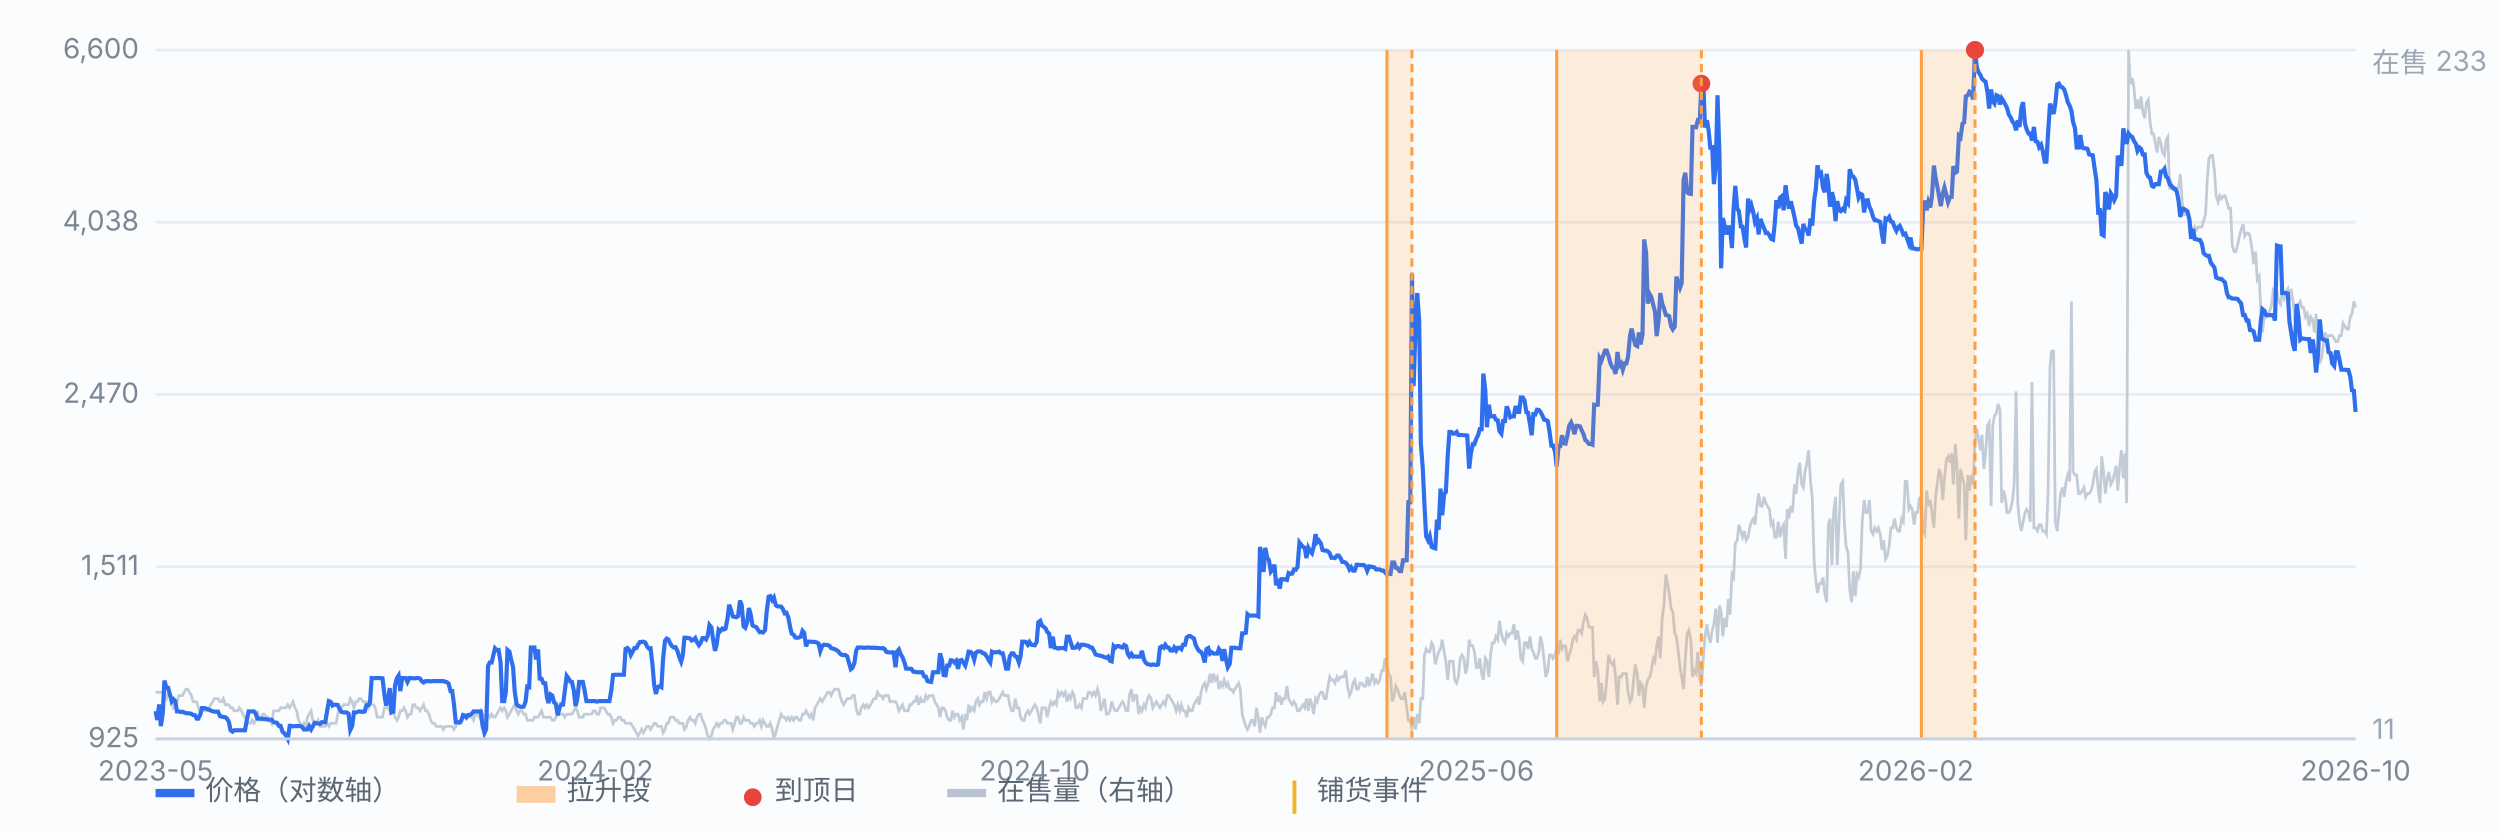
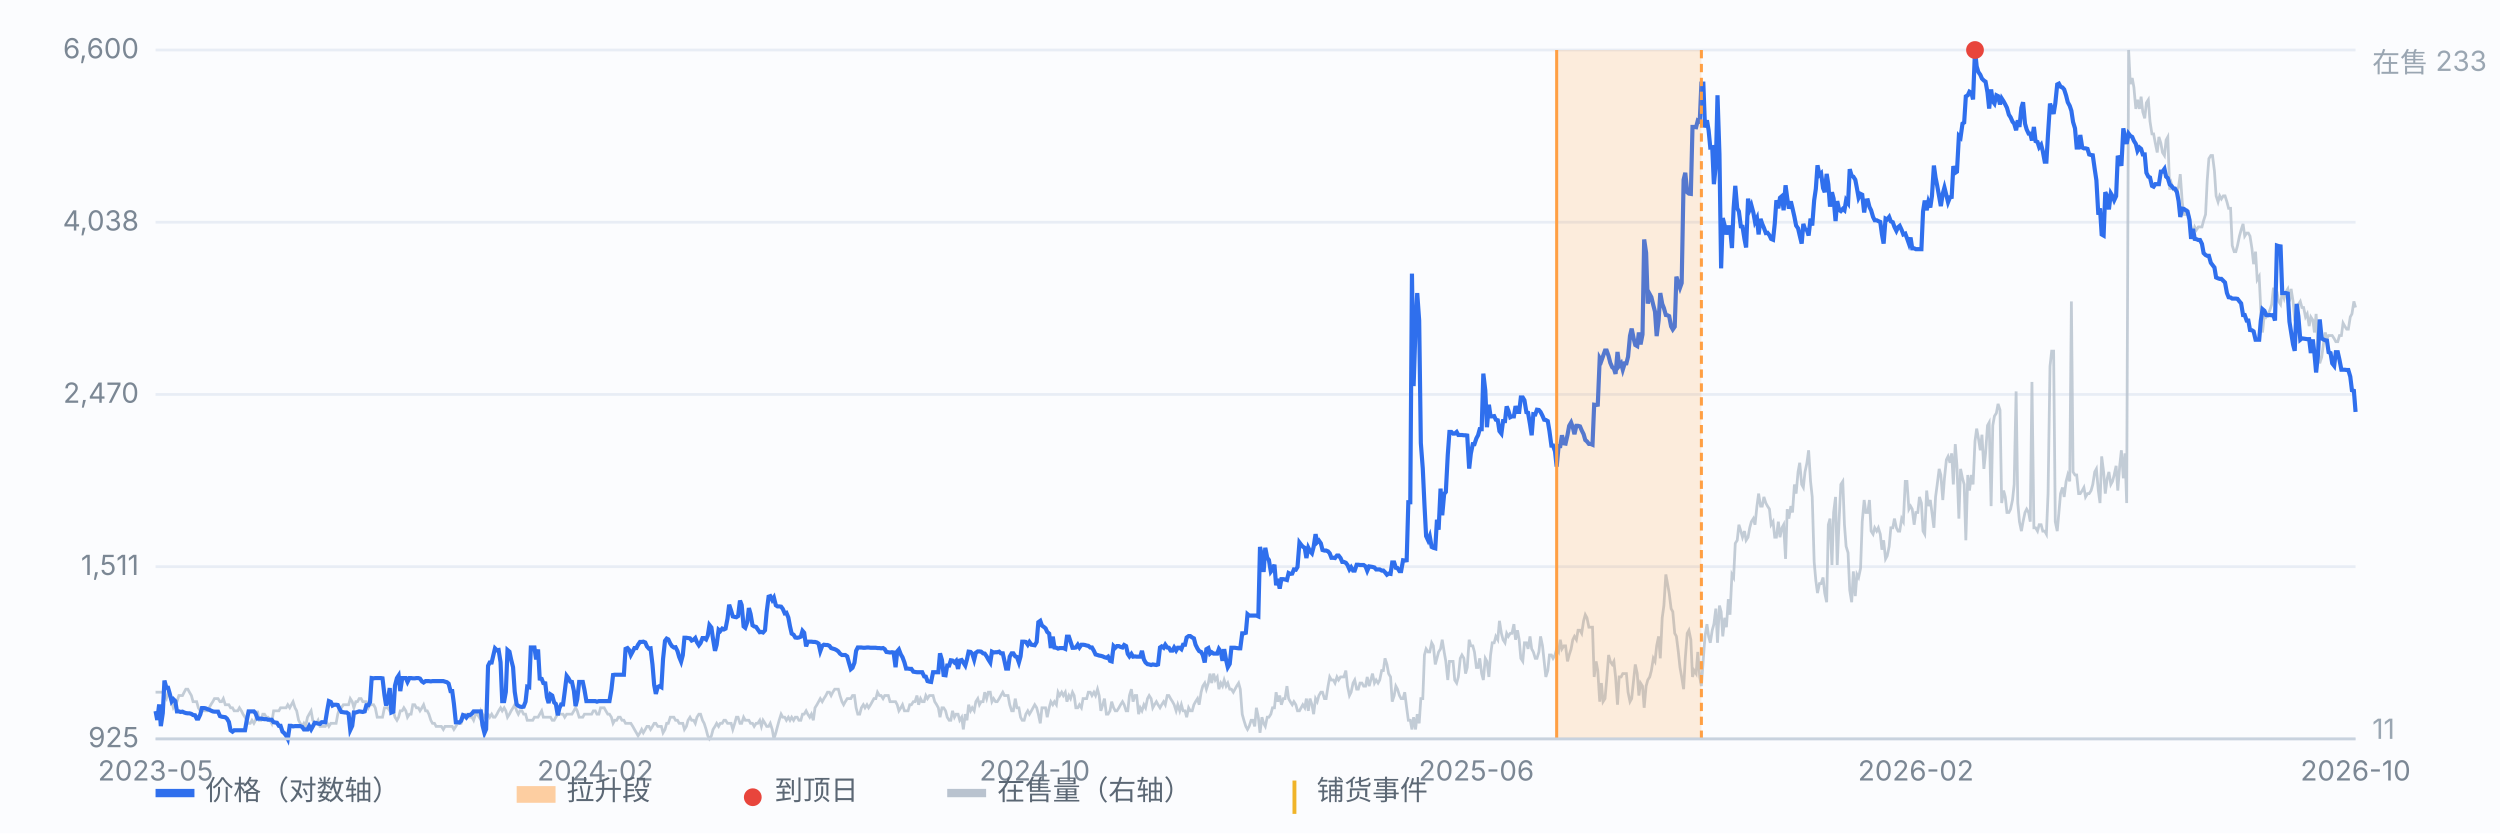
<svg xmlns="http://www.w3.org/2000/svg" viewBox="0 0 900 300" preserveAspectRatio="xMidYMid meet" style="width:100%;max-width:900px;height:auto;display:block" font-family="-apple-system,Segoe UI,Microsoft YaHei,sans-serif" font-size="10">
  <rect x="0" y="0" width="900" height="300" fill="#fbfcfe" />
  <line x1="56" y1="266.0" x2="848" y2="266.0" stroke="#e8edf5" stroke-width="1" />
  <text x="50" y="269.0" text-anchor="end" fill="#7b8794">925</text>
  <line x1="56" y1="204.0" x2="848" y2="204.0" stroke="#e8edf5" stroke-width="1" />
  <text x="50" y="207.0" text-anchor="end" fill="#7b8794">1,511</text>
  <line x1="56" y1="142.0" x2="848" y2="142.0" stroke="#e8edf5" stroke-width="1" />
  <text x="50" y="145.0" text-anchor="end" fill="#7b8794">2,470</text>
  <line x1="56" y1="80.0" x2="848" y2="80.0" stroke="#e8edf5" stroke-width="1" />
  <text x="50" y="83.0" text-anchor="end" fill="#7b8794">4,038</text>
  <line x1="56" y1="18.0" x2="848" y2="18.0" stroke="#e8edf5" stroke-width="1" />
  <text x="50" y="21.0" text-anchor="end" fill="#7b8794">6,600</text>
  <path d="M56.0 249.2 L56.6 249.2 L57.3 249.2 L57.9 249.2 L58.6 249.2 L59.2 250.4 L59.9 251.5 L60.5 249.2 L61.1 250.4 L61.8 252.6 L62.4 254.8 L63.1 253.7 L63.7 252.6 L64.4 250.4 L65.0 250.4 L65.7 250.4 L66.3 249.2 L66.9 248.1 L67.6 248.1 L68.2 249.2 L68.9 250.4 L69.5 252.6 L70.2 252.6 L70.8 252.6 L71.4 254.8 L72.1 255.9 L72.7 255.9 L73.4 255.9 L74.0 255.9 L74.7 255.9 L75.3 254.8 L75.9 253.7 L76.6 252.6 L77.2 251.5 L77.9 251.5 L78.5 251.5 L79.2 252.6 L79.8 252.6 L80.4 251.5 L81.1 253.7 L81.7 253.7 L82.4 253.7 L83.0 254.8 L83.7 254.8 L84.3 255.9 L85.0 255.9 L85.6 255.9 L86.2 254.8 L86.9 255.9 L87.5 257.1 L88.2 258.2 L88.8 259.3 L89.5 260.4 L90.1 260.4 L90.7 259.3 L91.4 260.4 L92.0 259.3 L92.7 255.9 L93.3 259.3 L94.0 259.3 L94.6 257.1 L95.2 257.1 L95.9 258.2 L96.5 258.2 L97.2 259.3 L97.8 260.4 L98.5 255.9 L99.1 255.9 L99.7 255.9 L100.4 255.9 L101.0 254.8 L101.7 254.8 L102.3 254.8 L103.0 254.8 L103.6 253.7 L104.3 254.8 L104.9 253.7 L105.5 252.6 L106.2 254.8 L106.8 255.9 L107.5 259.3 L108.1 260.4 L108.8 261.5 L109.4 260.4 L110.0 261.5 L110.7 258.2 L111.3 257.1 L112.0 255.9 L112.6 259.3 L113.3 260.4 L113.9 260.4 L114.5 259.3 L115.2 261.5 L115.8 261.5 L116.5 261.5 L117.1 261.5 L117.8 260.4 L118.4 261.5 L119.1 260.4 L119.7 260.4 L120.3 260.4 L121.0 260.4 L121.6 257.1 L122.3 254.8 L122.9 254.8 L123.6 253.7 L124.2 253.7 L124.8 253.7 L125.5 253.7 L126.1 251.5 L126.8 252.6 L127.4 254.8 L128.1 252.6 L128.7 252.6 L129.3 251.5 L130.0 251.5 L130.6 252.6 L131.3 252.6 L131.9 252.6 L132.6 254.8 L133.2 253.7 L133.8 253.7 L134.5 253.7 L135.1 254.8 L135.8 258.2 L136.4 258.2 L137.1 258.2 L137.7 258.2 L138.4 254.8 L139.0 254.8 L139.6 254.8 L140.3 255.9 L140.9 254.8 L141.6 255.9 L142.2 258.2 L142.9 259.3 L143.5 258.2 L144.1 255.9 L144.8 255.9 L145.4 254.8 L146.1 255.9 L146.7 258.2 L147.4 257.1 L148.0 257.1 L148.6 253.7 L149.3 253.7 L149.9 254.8 L150.6 254.8 L151.2 255.9 L151.9 254.8 L152.5 253.7 L153.2 255.9 L153.8 255.9 L154.4 257.1 L155.1 259.3 L155.7 260.4 L156.4 260.4 L157.0 261.5 L157.7 261.5 L158.3 261.5 L158.9 261.5 L159.6 262.6 L160.2 261.5 L160.9 261.5 L161.5 261.5 L162.2 261.5 L162.8 261.5 L163.4 262.6 L164.1 261.5 L164.7 260.4 L165.4 260.4 L166.0 260.4 L166.7 258.2 L167.3 258.2 L167.9 257.1 L168.6 257.1 L169.2 258.2 L169.9 258.2 L170.5 259.3 L171.2 257.1 L171.8 257.1 L172.5 258.2 L173.1 255.9 L173.7 257.1 L174.4 258.2 L175.0 257.1 L175.7 257.1 L176.3 258.2 L177.0 257.1 L177.6 258.2 L178.2 258.2 L178.9 257.1 L179.5 255.9 L180.2 254.8 L180.8 255.9 L181.5 254.8 L182.1 255.9 L182.7 258.2 L183.4 257.1 L184.0 255.9 L184.7 254.8 L185.3 253.7 L186.0 255.9 L186.6 257.1 L187.2 255.9 L187.9 255.9 L188.5 257.1 L189.2 257.1 L189.8 259.3 L190.5 259.3 L191.1 259.3 L191.8 259.3 L192.4 258.2 L193.0 258.2 L193.7 258.2 L194.3 257.1 L195.0 255.9 L195.6 258.2 L196.3 258.2 L196.9 258.2 L197.5 258.2 L198.2 258.2 L198.8 259.3 L199.5 259.3 L200.1 258.2 L200.8 257.1 L201.4 257.1 L202.0 257.1 L202.7 257.1 L203.3 258.2 L204.0 257.1 L204.6 257.1 L205.3 257.1 L205.9 257.1 L206.6 255.9 L207.2 254.8 L207.8 255.9 L208.5 258.2 L209.1 258.2 L209.8 258.2 L210.4 257.1 L211.1 257.1 L211.7 257.1 L212.3 257.1 L213.0 257.1 L213.6 255.9 L214.3 255.9 L214.9 257.1 L215.6 257.1 L216.2 254.8 L216.8 254.8 L217.5 254.8 L218.1 255.9 L218.8 257.1 L219.4 257.1 L220.1 258.2 L220.7 260.4 L221.3 259.3 L222.0 259.3 L222.6 258.2 L223.3 258.2 L223.9 259.3 L224.6 259.3 L225.2 260.4 L225.9 260.4 L226.5 260.4 L227.1 260.4 L227.8 261.5 L228.4 262.6 L229.1 263.8 L229.7 264.9 L230.4 263.8 L231.0 262.6 L231.6 263.8 L232.3 262.6 L232.9 261.5 L233.6 261.5 L234.2 262.6 L234.9 261.5 L235.5 260.4 L236.1 260.4 L236.8 261.5 L237.4 261.5 L238.1 261.5 L238.7 263.8 L239.4 262.6 L240.0 260.4 L240.6 260.4 L241.3 258.2 L241.9 258.2 L242.6 258.2 L243.2 259.3 L243.9 259.3 L244.5 260.4 L245.2 260.4 L245.8 260.4 L246.4 262.6 L247.1 261.5 L247.7 259.3 L248.4 258.2 L249.0 259.3 L249.7 259.3 L250.3 260.4 L250.9 258.2 L251.6 257.1 L252.2 257.1 L252.9 259.3 L253.5 260.4 L254.2 262.6 L254.8 264.9 L255.4 266.0 L256.1 264.9 L256.7 262.6 L257.4 261.5 L258.0 260.4 L258.7 261.5 L259.3 260.4 L260.0 260.4 L260.6 259.3 L261.2 259.3 L261.9 260.4 L262.5 260.4 L263.2 260.4 L263.8 262.6 L264.5 260.4 L265.1 258.2 L265.7 258.2 L266.4 260.4 L267.0 260.4 L267.7 258.2 L268.3 259.3 L269.0 259.3 L269.6 259.3 L270.2 260.4 L270.9 260.4 L271.5 261.5 L272.2 260.4 L272.8 260.4 L273.5 259.3 L274.1 261.5 L274.7 259.3 L275.4 260.4 L276.0 261.5 L276.7 261.5 L277.3 260.4 L278.0 262.6 L278.6 266.0 L279.3 263.8 L279.9 261.5 L280.5 259.3 L281.2 257.1 L281.8 258.2 L282.5 258.2 L283.1 259.3 L283.8 258.2 L284.4 259.3 L285.0 258.2 L285.7 259.3 L286.3 258.2 L287.0 258.2 L287.6 259.3 L288.3 259.3 L288.9 257.1 L289.5 257.1 L290.2 255.9 L290.8 257.1 L291.5 258.2 L292.1 257.1 L292.8 259.3 L293.4 254.8 L294.1 253.7 L294.7 252.6 L295.3 251.5 L296.0 252.6 L296.6 251.5 L297.3 250.4 L297.9 249.2 L298.6 249.2 L299.2 250.4 L299.8 249.2 L300.5 248.1 L301.1 248.1 L301.8 248.1 L302.4 250.4 L303.1 252.6 L303.7 253.7 L304.3 252.6 L305.0 251.5 L305.6 251.5 L306.3 251.5 L306.9 250.4 L307.6 250.4 L308.2 254.8 L308.8 257.1 L309.5 257.1 L310.1 254.8 L310.8 253.7 L311.4 254.8 L312.1 253.7 L312.7 254.8 L313.4 253.7 L314.0 252.6 L314.6 251.5 L315.3 251.5 L315.9 249.2 L316.6 250.4 L317.2 250.4 L317.9 251.5 L318.5 250.4 L319.1 250.4 L319.8 250.4 L320.4 252.6 L321.1 252.6 L321.7 252.6 L322.4 252.6 L323.0 253.7 L323.6 255.9 L324.3 254.8 L324.9 253.7 L325.6 255.9 L326.2 255.9 L326.9 255.9 L327.5 253.7 L328.1 253.7 L328.8 252.6 L329.4 252.6 L330.1 250.4 L330.7 253.7 L331.4 251.5 L332.0 252.6 L332.7 252.6 L333.3 250.4 L333.9 251.5 L334.6 250.4 L335.2 250.4 L335.9 250.4 L336.5 252.6 L337.2 253.7 L337.8 254.8 L338.4 258.2 L339.1 254.8 L339.7 254.8 L340.4 255.9 L341.0 258.2 L341.7 259.3 L342.3 259.3 L342.9 255.9 L343.6 258.2 L344.2 257.1 L344.9 257.1 L345.5 259.3 L346.2 258.2 L346.8 262.6 L347.5 257.1 L348.1 259.3 L348.7 253.7 L349.4 255.9 L350.0 254.8 L350.7 255.9 L351.3 252.6 L352.0 251.5 L352.6 253.7 L353.2 252.6 L353.9 252.6 L354.5 249.2 L355.2 251.5 L355.8 249.2 L356.5 249.2 L357.1 252.6 L357.7 251.5 L358.4 252.6 L359.0 252.6 L359.7 251.5 L360.3 250.4 L361.0 249.2 L361.6 250.4 L362.2 250.4 L362.9 250.4 L363.5 253.7 L364.2 255.9 L364.8 255.9 L365.5 251.5 L366.1 254.8 L366.8 254.8 L367.4 258.2 L368.0 259.3 L368.7 259.3 L369.3 257.1 L370.0 255.9 L370.6 257.1 L371.3 255.9 L371.9 254.8 L372.5 253.7 L373.2 254.8 L373.8 257.1 L374.5 260.4 L375.1 254.8 L375.8 254.8 L376.4 254.8 L377.0 258.2 L377.7 254.8 L378.3 252.6 L379.0 253.7 L379.6 252.6 L380.3 253.7 L380.9 249.2 L381.5 250.4 L382.2 249.2 L382.8 250.4 L383.5 249.2 L384.1 252.6 L384.8 250.4 L385.4 251.5 L386.1 249.2 L386.7 250.4 L387.3 254.8 L388.0 254.8 L388.6 253.7 L389.3 254.8 L389.9 251.5 L390.6 251.5 L391.2 251.5 L391.8 249.2 L392.5 249.2 L393.1 250.4 L393.8 249.2 L394.4 250.4 L395.1 248.1 L395.7 250.4 L396.3 255.9 L397.0 253.7 L397.6 251.5 L398.3 257.1 L398.9 257.1 L399.6 255.9 L400.2 252.6 L400.9 254.8 L401.5 255.9 L402.1 255.9 L402.8 254.8 L403.4 253.7 L404.1 252.6 L404.7 253.7 L405.4 255.9 L406.0 255.9 L406.6 250.4 L407.3 248.1 L407.9 252.6 L408.6 250.4 L409.2 250.4 L409.9 257.1 L410.5 254.8 L411.1 255.9 L411.8 253.7 L412.4 254.8 L413.1 251.5 L413.7 250.4 L414.4 251.5 L415.0 254.8 L415.6 253.7 L416.3 252.6 L416.9 253.7 L417.6 254.8 L418.2 253.7 L418.9 252.6 L419.5 253.7 L420.2 250.4 L420.8 250.4 L421.4 251.5 L422.1 252.6 L422.7 253.7 L423.4 255.9 L424.0 253.7 L424.7 255.9 L425.3 253.7 L425.9 255.9 L426.6 255.9 L427.2 258.2 L427.9 254.8 L428.5 255.9 L429.2 255.9 L429.8 253.7 L430.4 252.6 L431.1 251.5 L431.7 253.7 L432.4 249.2 L433.0 247.0 L433.7 245.9 L434.3 248.1 L435.0 245.9 L435.6 242.5 L436.2 245.9 L436.9 242.5 L437.5 244.8 L438.2 243.7 L438.8 248.1 L439.5 245.9 L440.1 247.0 L440.7 244.8 L441.4 247.0 L442.0 245.9 L442.7 248.1 L443.3 248.1 L444.0 249.2 L444.6 248.1 L445.2 247.0 L445.9 245.9 L446.5 248.1 L447.2 257.1 L447.8 259.3 L448.5 261.5 L449.1 262.6 L449.7 261.5 L450.4 259.3 L451.0 259.3 L451.7 261.5 L452.3 254.8 L453.0 258.2 L453.6 263.8 L454.3 258.2 L454.9 260.4 L455.5 261.5 L456.2 258.2 L456.8 258.2 L457.5 257.1 L458.1 254.8 L458.8 254.8 L459.4 249.2 L460.0 252.6 L460.7 250.4 L461.3 253.7 L462.0 251.5 L462.6 251.5 L463.3 247.0 L463.9 251.5 L464.5 252.6 L465.2 253.7 L465.8 252.6 L466.5 253.7 L467.1 255.9 L467.8 255.9 L468.4 254.8 L469.0 253.7 L469.7 254.8 L470.3 251.5 L471.0 255.9 L471.6 251.5 L472.3 253.7 L472.9 257.1 L473.6 251.5 L474.2 252.6 L474.8 250.4 L475.5 249.2 L476.1 249.2 L476.8 251.5 L477.4 251.5 L478.1 247.0 L478.7 243.7 L479.3 244.8 L480.0 244.8 L480.6 245.9 L481.3 243.7 L481.9 244.8 L482.6 243.7 L483.2 243.7 L483.8 243.7 L484.5 241.4 L485.1 247.0 L485.8 250.4 L486.4 249.2 L487.1 245.9 L487.7 244.8 L488.4 248.1 L489.0 248.1 L489.6 245.9 L490.3 245.9 L490.9 247.0 L491.6 247.0 L492.2 243.7 L492.9 247.0 L493.5 244.8 L494.1 242.5 L494.8 245.9 L495.4 244.8 L496.1 245.9 L496.7 244.8 L497.4 241.4 L498.0 241.4 L498.6 237.0 L499.3 239.2 L499.9 242.5 L500.6 243.7 L501.2 252.6 L501.9 250.4 L502.5 247.0 L503.1 248.1 L503.8 250.4 L504.4 251.5 L505.1 251.5 L505.7 249.2 L506.4 254.8 L507.0 259.3 L507.7 259.3 L508.3 262.6 L508.9 258.2 L509.6 262.6 L510.2 257.1 L510.9 260.4 L511.5 251.5 L512.2 251.5 L512.8 235.8 L513.4 233.6 L514.1 234.7 L514.7 234.7 L515.4 231.4 L516.0 232.5 L516.7 239.2 L517.3 237.0 L517.9 234.7 L518.6 233.6 L519.2 230.3 L519.9 234.7 L520.5 238.1 L521.2 244.8 L521.8 238.1 L522.5 238.1 L523.1 238.1 L523.7 244.8 L524.4 245.9 L525.0 243.7 L525.7 237.0 L526.3 235.8 L527.0 237.0 L527.6 242.5 L528.2 240.3 L528.9 230.3 L529.5 232.5 L530.2 232.5 L530.8 234.7 L531.5 240.3 L532.1 240.3 L532.7 237.0 L533.4 242.5 L534.0 244.8 L534.7 237.0 L535.3 238.1 L536.0 243.7 L536.6 235.8 L537.2 231.4 L537.9 231.4 L538.5 229.1 L539.2 230.3 L539.8 223.5 L540.5 228.0 L541.1 230.3 L541.8 231.4 L542.4 228.0 L543.0 229.1 L543.7 228.0 L544.3 228.0 L545.0 224.7 L545.6 230.3 L546.3 226.9 L546.9 230.3 L547.5 237.0 L548.2 238.1 L548.8 231.4 L549.5 231.4 L550.1 233.6 L550.8 229.1 L551.4 233.6 L552.0 234.7 L552.7 237.0 L553.3 237.0 L554.0 234.7 L554.6 229.1 L555.3 232.5 L555.9 238.1 L556.5 243.7 L557.2 241.4 L557.8 235.8 L558.5 235.8 L559.1 237.0 L559.8 235.8 L560.4 233.6 L561.1 234.7 L561.7 230.3 L562.3 233.6 L563.0 232.5 L563.6 232.5 L564.3 238.1 L564.9 235.8 L565.6 233.6 L566.2 230.3 L566.8 229.1 L567.5 230.3 L568.1 226.9 L568.8 226.9 L569.4 228.0 L570.1 223.5 L570.7 221.3 L571.3 222.4 L572.0 225.8 L572.6 225.8 L573.3 225.8 L573.9 243.7 L574.6 238.1 L575.2 241.4 L575.9 252.6 L576.5 245.9 L577.1 252.6 L577.8 251.5 L578.4 244.8 L579.1 235.8 L579.7 238.1 L580.4 239.2 L581.0 238.1 L581.6 243.7 L582.3 253.7 L582.9 243.7 L583.6 243.7 L584.2 242.5 L584.9 242.5 L585.5 242.5 L586.1 249.2 L586.8 252.6 L587.4 251.5 L588.1 244.8 L588.7 239.2 L589.4 242.5 L590.0 250.4 L590.6 245.9 L591.3 247.0 L591.9 254.8 L592.6 247.0 L593.2 244.8 L593.9 243.7 L594.5 241.4 L595.2 237.0 L595.8 238.1 L596.4 232.5 L597.1 229.1 L597.7 237.0 L598.4 222.4 L599.0 218.0 L599.7 206.8 L600.3 210.1 L600.9 213.5 L601.6 219.1 L602.2 220.2 L602.9 228.0 L603.5 229.1 L604.2 234.7 L604.8 240.3 L605.4 243.7 L606.1 248.1 L606.7 237.0 L607.4 228.0 L608.0 226.9 L608.7 230.3 L609.3 243.7 L609.9 241.4 L610.6 242.5 L611.2 234.7 L611.9 243.7 L612.5 247.0 L613.2 237.0 L613.8 229.1 L614.5 224.7 L615.1 229.1 L615.7 231.4 L616.4 226.9 L617.0 224.7 L617.7 219.1 L618.3 231.4 L619.0 218.0 L619.6 220.2 L620.2 229.1 L620.9 222.4 L621.5 225.8 L622.2 215.7 L622.8 221.3 L623.5 206.8 L624.1 207.9 L624.7 195.6 L625.4 194.5 L626.0 188.9 L626.7 191.2 L627.3 193.4 L628.0 191.2 L628.6 194.5 L629.3 193.4 L629.9 190.0 L630.5 187.8 L631.2 186.7 L631.8 188.9 L632.5 182.2 L633.1 177.7 L633.8 182.2 L634.4 182.2 L635.0 178.9 L635.7 181.1 L636.3 182.2 L637.0 183.3 L637.6 188.9 L638.3 187.8 L638.9 193.4 L639.5 193.4 L640.2 187.8 L640.8 193.4 L641.5 190.0 L642.1 188.9 L642.8 201.2 L643.4 183.3 L644.0 186.7 L644.7 182.2 L645.3 184.5 L646.0 174.4 L646.6 177.7 L647.3 169.9 L647.9 166.6 L648.6 174.4 L649.2 175.5 L649.8 169.9 L650.5 166.6 L651.1 162.1 L651.8 173.3 L652.4 178.9 L653.1 202.3 L653.7 209.0 L654.3 213.5 L655.0 210.1 L655.6 210.1 L656.3 207.9 L656.9 213.5 L657.6 216.8 L658.2 188.9 L658.8 186.7 L659.5 203.4 L660.1 184.5 L660.8 178.9 L661.4 203.4 L662.1 186.7 L662.7 174.4 L663.4 173.3 L664.0 188.9 L664.6 196.7 L665.3 199.0 L665.9 212.4 L666.6 216.8 L667.2 205.7 L667.9 214.6 L668.5 206.8 L669.1 207.9 L669.8 204.6 L670.4 187.8 L671.1 180.0 L671.7 184.5 L672.4 184.5 L673.0 180.0 L673.6 191.2 L674.3 192.3 L674.9 190.0 L675.6 191.2 L676.2 190.0 L676.9 192.3 L677.5 197.9 L678.1 194.5 L678.8 201.2 L679.4 200.1 L680.1 196.7 L680.7 190.0 L681.4 190.0 L682.0 186.7 L682.7 190.0 L683.3 191.2 L683.9 191.2 L684.6 186.7 L685.2 187.8 L685.9 173.3 L686.5 173.3 L687.2 183.3 L687.8 182.2 L688.4 183.3 L689.1 188.9 L689.7 184.5 L690.4 184.5 L691.0 178.9 L691.7 181.1 L692.3 191.2 L692.9 192.3 L693.6 176.6 L694.2 182.2 L694.9 180.0 L695.5 184.5 L696.2 190.0 L696.8 178.9 L697.4 174.4 L698.1 168.8 L698.7 171.0 L699.4 180.0 L700.0 172.2 L700.7 165.5 L701.3 164.3 L702.0 166.6 L702.6 163.2 L703.2 174.4 L703.9 159.9 L704.5 167.7 L705.2 186.7 L705.8 168.8 L706.5 172.2 L707.1 174.4 L707.7 194.5 L708.4 171.0 L709.0 176.6 L709.7 171.0 L710.3 174.4 L711.0 158.8 L711.6 154.3 L712.2 157.6 L712.9 162.1 L713.5 156.5 L714.2 168.8 L714.8 163.2 L715.5 153.2 L716.1 152.1 L716.8 182.2 L717.4 153.2 L718.0 149.8 L718.7 148.7 L719.3 145.4 L720.0 147.6 L720.6 181.1 L721.3 176.6 L721.9 178.9 L722.5 184.5 L723.2 184.5 L723.8 183.3 L724.5 180.0 L725.1 174.4 L725.8 140.9 L726.4 181.1 L727.0 187.8 L727.7 191.2 L728.3 187.8 L729.0 184.5 L729.6 183.3 L730.3 184.5 L730.9 187.8 L731.5 137.5 L732.2 190.0 L732.8 190.0 L733.5 191.2 L734.1 188.9 L734.8 188.9 L735.4 191.2 L736.1 191.2 L736.7 192.3 L737.3 177.7 L738.0 131.9 L738.6 126.4 L739.3 126.4 L739.9 187.8 L740.6 191.2 L741.2 184.5 L741.8 177.7 L742.5 175.5 L743.1 178.9 L743.8 173.3 L744.4 171.0 L745.1 173.3 L745.7 108.5 L746.3 169.9 L747.0 171.0 L747.6 171.0 L748.3 177.7 L748.9 177.7 L749.6 176.6 L750.2 175.5 L750.8 178.9 L751.5 177.7 L752.1 177.7 L752.8 176.6 L753.4 174.4 L754.1 169.9 L754.7 168.8 L755.4 176.6 L756.0 181.1 L756.6 164.3 L757.3 169.9 L757.9 177.7 L758.6 172.2 L759.2 169.9 L759.9 174.4 L760.5 173.3 L761.1 171.0 L761.8 167.7 L762.4 176.6 L763.1 167.7 L763.7 162.1 L764.4 172.2 L765.0 163.2 L765.6 181.1 L766.3 18.0 L766.9 30.3 L767.6 28.1 L768.2 31.4 L768.9 39.2 L769.5 35.9 L770.2 39.2 L770.8 34.8 L771.4 40.3 L772.1 42.6 L772.7 37.0 L773.4 35.9 L774.0 43.7 L774.7 48.2 L775.3 48.2 L775.9 51.5 L776.6 54.9 L777.2 49.3 L777.9 51.5 L778.5 54.9 L779.2 56.0 L779.8 50.4 L780.4 49.3 L781.1 68.3 L781.7 66.0 L782.4 68.3 L783.0 68.3 L783.7 69.4 L784.3 67.2 L784.9 62.7 L785.6 72.7 L786.2 77.2 L786.9 77.2 L787.5 76.1 L788.2 78.3 L788.8 81.7 L789.5 83.9 L790.1 81.7 L790.7 82.8 L791.4 81.7 L792.0 81.7 L792.7 81.7 L793.3 79.4 L794.0 77.2 L794.6 64.9 L795.2 57.1 L795.9 56.0 L796.5 56.0 L797.2 61.6 L797.8 70.5 L798.5 72.7 L799.1 70.5 L799.7 71.6 L800.4 70.5 L801.0 70.5 L801.7 72.7 L802.3 75.0 L803.0 75.0 L803.6 88.4 L804.3 90.6 L804.9 90.6 L805.5 88.4 L806.2 85.0 L806.8 82.8 L807.5 80.6 L808.1 85.0 L808.8 83.9 L809.4 83.9 L810.0 85.0 L810.7 89.5 L811.3 95.1 L812.0 90.6 L812.6 100.7 L813.3 99.5 L813.9 111.8 L814.5 119.7 L815.2 113.0 L815.8 114.1 L816.5 113.0 L817.1 111.8 L817.8 109.6 L818.4 104.0 L819.0 104.0 L819.7 105.1 L820.3 108.5 L821.0 109.6 L821.6 105.1 L822.3 107.4 L822.9 105.1 L823.6 104.0 L824.2 108.5 L824.8 104.0 L825.5 108.5 L826.1 115.2 L826.8 117.4 L827.4 109.6 L828.1 108.5 L828.7 110.7 L829.3 110.7 L830.0 114.1 L830.6 113.0 L831.3 117.4 L831.9 114.1 L832.6 115.2 L833.2 119.7 L833.8 113.0 L834.5 125.2 L835.1 130.8 L835.8 128.6 L836.4 124.1 L837.1 119.7 L837.7 121.9 L838.3 120.8 L839.0 120.8 L839.6 120.8 L840.3 121.9 L840.9 123.0 L841.6 123.0 L842.2 120.8 L842.9 120.8 L843.5 116.3 L844.1 117.4 L844.8 118.5 L845.4 118.5 L846.1 114.1 L846.7 113.0 L847.4 108.5 L848.0 110.7" fill="none" stroke="#b9c3cf" stroke-width="1" opacity="0.85" />
  <text x="854" y="26" fill="#9aa6b2">在售 233</text>
  <text x="854" y="266" fill="#9aa6b2">11</text>
  <path d="M56.0 256.0 L56.6 259.2 L57.3 253.6 L57.9 261.4 L58.6 256.7 L59.2 245.0 L59.9 247.6 L60.5 247.6 L61.1 249.7 L61.8 252.5 L62.4 251.7 L63.1 252.4 L63.7 256.1 L64.4 256.1 L65.0 256.3 L65.7 256.2 L66.3 256.5 L66.9 256.7 L67.6 256.8 L68.2 256.8 L68.9 257.0 L69.5 257.4 L70.2 257.5 L70.8 258.7 L71.4 258.7 L72.1 257.2 L72.7 254.9 L73.4 254.9 L74.0 255.0 L74.7 255.3 L75.3 255.5 L75.9 255.8 L76.6 256.1 L77.2 256.2 L77.9 256.2 L78.5 256.2 L79.2 257.8 L79.8 258.0 L80.4 258.1 L81.1 258.2 L81.7 258.7 L82.4 259.9 L83.0 262.9 L83.7 263.4 L84.3 262.9 L85.0 262.9 L85.6 262.9 L86.2 262.9 L86.9 262.9 L87.5 262.9 L88.2 262.9 L88.8 259.5 L89.5 256.1 L90.1 256.1 L90.7 256.1 L91.4 256.1 L92.0 256.8 L92.7 258.7 L93.3 258.7 L94.0 258.7 L94.6 258.8 L95.2 258.9 L95.9 258.9 L96.5 259.1 L97.2 259.1 L97.8 259.1 L98.5 260.0 L99.1 260.1 L99.7 260.2 L100.4 261.3 L101.0 261.3 L101.7 263.4 L102.3 263.9 L103.0 264.8 L103.6 266.0 L104.3 261.3 L104.9 261.3 L105.5 261.5 L106.2 261.4 L106.8 261.4 L107.5 261.4 L108.1 261.4 L108.8 261.7 L109.4 262.6 L110.0 262.6 L110.7 262.6 L111.3 261.4 L112.0 262.6 L112.6 261.5 L113.3 260.2 L113.9 260.3 L114.5 260.5 L115.2 260.6 L115.8 260.0 L116.5 260.0 L117.1 260.0 L117.8 255.7 L118.4 252.4 L119.1 252.7 L119.7 254.0 L120.3 253.7 L121.0 253.7 L121.6 253.8 L122.3 255.3 L122.9 256.3 L123.6 256.4 L124.2 256.5 L124.8 256.5 L125.5 257.0 L126.1 262.8 L126.8 261.3 L127.4 256.5 L128.1 256.5 L128.7 256.3 L129.3 256.1 L130.0 256.2 L130.6 256.3 L131.3 256.1 L131.9 253.9 L132.6 253.9 L133.2 252.8 L133.8 244.1 L134.5 244.2 L135.1 244.1 L135.8 244.1 L136.4 244.1 L137.1 244.1 L137.7 244.2 L138.4 250.2 L139.0 254.0 L139.6 252.2 L140.3 247.7 L140.9 256.5 L141.6 256.2 L142.2 246.8 L142.9 244.1 L143.5 243.2 L144.1 248.8 L144.8 244.1 L145.4 244.1 L146.1 244.1 L146.7 245.5 L147.4 244.1 L148.0 244.1 L148.6 244.2 L149.3 244.2 L149.9 244.1 L150.6 244.1 L151.2 244.3 L151.9 245.3 L152.5 245.7 L153.2 245.2 L153.8 245.2 L154.4 245.2 L155.1 245.3 L155.7 245.2 L156.4 245.2 L157.0 245.2 L157.7 245.2 L158.3 245.2 L158.9 245.2 L159.6 245.2 L160.2 245.4 L160.9 245.6 L161.5 246.1 L162.2 248.8 L162.8 248.8 L163.4 253.3 L164.1 260.0 L164.7 260.0 L165.4 260.1 L166.0 259.5 L166.7 257.4 L167.3 257.6 L167.9 258.3 L168.6 257.4 L169.2 257.4 L169.9 256.9 L170.5 256.1 L171.2 256.1 L171.8 256.1 L172.5 256.1 L173.1 256.1 L173.7 261.1 L174.4 263.9 L175.0 262.5 L175.7 239.7 L176.3 238.5 L177.0 238.5 L177.6 235.9 L178.2 233.4 L178.9 234.1 L179.5 234.0 L180.2 238.4 L180.8 252.4 L181.5 252.4 L182.1 249.1 L182.7 234.0 L183.4 234.6 L184.0 237.4 L184.7 240.2 L185.3 249.0 L186.0 253.6 L186.6 254.1 L187.2 254.4 L187.9 254.5 L188.5 254.4 L189.2 252.6 L189.8 247.2 L190.5 247.4 L191.1 233.1 L191.8 233.1 L192.4 233.1 L193.0 237.4 L193.7 233.8 L194.3 244.3 L195.0 244.4 L195.6 245.9 L196.3 246.0 L196.9 251.0 L197.5 253.1 L198.2 250.0 L198.8 250.4 L199.5 252.9 L200.1 253.4 L200.8 257.5 L201.4 254.9 L202.0 253.6 L202.7 253.6 L203.3 249.0 L204.0 243.3 L204.6 244.1 L205.3 245.4 L205.9 245.5 L206.6 248.7 L207.2 254.2 L207.8 251.8 L208.5 245.5 L209.1 245.5 L209.8 245.5 L210.4 248.3 L211.1 252.4 L211.7 252.4 L212.3 252.4 L213.0 252.4 L213.6 252.4 L214.3 252.4 L214.9 252.6 L215.6 252.4 L216.2 252.4 L216.8 252.4 L217.5 252.4 L218.1 252.4 L218.8 252.4 L219.4 252.4 L220.1 248.3 L220.7 243.0 L221.3 242.9 L222.0 242.9 L222.6 242.9 L223.3 242.9 L223.9 242.9 L224.6 242.9 L225.2 233.6 L225.9 233.3 L226.5 234.0 L227.1 235.8 L227.8 234.5 L228.4 233.3 L229.1 233.3 L229.7 232.1 L230.4 231.1 L231.0 231.1 L231.6 231.0 L232.3 231.3 L232.9 232.7 L233.6 233.5 L234.2 233.4 L234.9 239.3 L235.5 246.6 L236.1 249.8 L236.8 247.3 L237.4 247.0 L238.1 247.4 L238.7 237.2 L239.4 230.7 L240.0 229.9 L240.6 230.2 L241.3 231.7 L241.9 232.6 L242.6 233.1 L243.2 233.0 L243.9 234.4 L244.5 236.5 L245.2 238.2 L245.8 235.9 L246.4 229.6 L247.1 229.6 L247.7 229.7 L248.4 229.8 L249.0 230.6 L249.7 230.3 L250.3 229.7 L250.9 231.2 L251.6 232.3 L252.2 231.5 L252.9 229.7 L253.5 229.7 L254.2 230.2 L254.8 228.8 L255.4 225.0 L256.1 225.9 L256.7 230.1 L257.4 234.3 L258.0 232.1 L258.7 226.7 L259.3 227.2 L260.0 226.3 L260.6 226.6 L261.2 226.3 L261.9 222.7 L262.5 217.7 L263.2 219.8 L263.8 221.9 L264.5 222.1 L265.1 222.2 L265.7 221.8 L266.4 216.2 L267.0 217.8 L267.7 225.5 L268.3 226.0 L269.0 224.0 L269.6 218.9 L270.2 221.0 L270.9 225.1 L271.5 225.5 L272.2 225.7 L272.8 226.6 L273.5 227.6 L274.1 227.5 L274.7 227.7 L275.4 226.9 L276.0 220.3 L276.7 214.8 L277.3 214.6 L278.0 216.0 L278.6 215.1 L279.3 217.9 L279.9 218.3 L280.5 218.3 L281.2 218.4 L281.8 219.2 L282.5 220.8 L283.1 220.6 L283.8 222.3 L284.4 225.5 L285.0 228.1 L285.7 228.5 L286.3 229.5 L287.0 229.6 L287.6 229.5 L288.3 229.2 L288.9 227.1 L289.5 227.8 L290.2 232.7 L290.8 231.0 L291.5 231.0 L292.1 231.0 L292.8 231.1 L293.4 231.1 L294.1 231.3 L294.7 231.7 L295.3 234.4 L296.0 232.5 L296.6 232.1 L297.3 232.2 L297.9 232.2 L298.6 232.5 L299.2 233.3 L299.8 233.5 L300.5 233.7 L301.1 234.0 L301.8 234.5 L302.4 235.3 L303.1 235.8 L303.7 235.8 L304.3 235.8 L305.0 236.3 L305.6 238.5 L306.3 240.9 L306.9 240.4 L307.6 238.6 L308.2 234.3 L308.8 233.1 L309.5 233.1 L310.1 233.1 L310.8 233.2 L311.4 233.2 L312.1 233.1 L312.7 233.1 L313.4 233.2 L314.0 233.2 L314.6 233.2 L315.3 233.2 L315.9 233.3 L316.6 233.3 L317.2 233.4 L317.9 233.3 L318.5 233.7 L319.1 234.7 L319.8 234.8 L320.4 234.9 L321.1 234.8 L321.7 234.9 L322.4 240.2 L323.0 234.5 L323.6 233.8 L324.3 235.6 L324.9 236.6 L325.6 238.5 L326.2 240.7 L326.9 240.7 L327.5 240.8 L328.1 240.8 L328.8 241.8 L329.4 241.9 L330.1 242.0 L330.7 242.0 L331.4 242.0 L332.0 242.0 L332.7 243.5 L333.3 243.6 L333.9 245.2 L334.6 245.4 L335.2 245.5 L335.9 242.0 L336.5 242.0 L337.2 242.0 L337.8 242.0 L338.4 235.2 L339.1 237.6 L339.7 243.0 L340.4 243.1 L341.0 239.6 L341.7 239.6 L342.3 237.7 L342.9 237.8 L343.6 238.5 L344.2 237.9 L344.9 240.8 L345.5 237.8 L346.2 237.6 L346.8 238.5 L347.5 239.6 L348.1 237.4 L348.7 234.6 L349.4 234.7 L350.0 235.3 L350.7 237.5 L351.3 235.0 L352.0 234.5 L352.6 234.5 L353.2 234.6 L353.9 235.2 L354.5 235.3 L355.2 236.3 L355.8 237.4 L356.5 238.5 L357.1 234.6 L357.7 234.9 L358.4 234.8 L359.0 234.8 L359.7 234.6 L360.3 235.2 L361.0 235.2 L361.6 237.9 L362.2 240.7 L362.9 240.7 L363.5 236.4 L364.2 235.2 L364.8 235.2 L365.5 236.3 L366.1 236.5 L366.8 238.5 L367.4 236.3 L368.0 231.0 L368.7 231.0 L369.3 231.1 L370.0 232.1 L370.6 231.1 L371.3 232.1 L371.9 232.2 L372.5 232.3 L373.2 231.1 L373.8 224.0 L374.5 223.5 L375.1 225.2 L375.8 225.7 L376.4 226.2 L377.0 227.5 L377.7 228.1 L378.3 233.3 L379.0 229.2 L379.6 233.1 L380.3 233.2 L380.9 233.5 L381.5 233.3 L382.2 233.3 L382.8 233.3 L383.5 233.6 L384.1 229.2 L384.8 229.2 L385.4 231.0 L386.1 233.2 L386.7 233.2 L387.3 233.1 L388.0 232.1 L388.6 233.1 L389.3 232.1 L389.9 232.1 L390.6 232.2 L391.2 232.4 L391.8 232.5 L392.5 233.1 L393.1 233.1 L393.8 234.3 L394.4 235.6 L395.1 235.8 L395.7 236.0 L396.3 236.1 L397.0 236.3 L397.6 236.6 L398.3 236.8 L398.9 236.4 L399.6 237.9 L400.2 238.1 L400.9 232.6 L401.5 233.2 L402.1 232.6 L402.8 232.6 L403.4 232.9 L404.1 233.1 L404.7 232.2 L405.4 232.6 L406.0 235.4 L406.6 236.3 L407.3 235.4 L407.9 236.4 L408.6 236.3 L409.2 236.4 L409.9 236.4 L410.5 236.4 L411.1 234.3 L411.8 237.4 L412.4 238.5 L413.1 239.1 L413.7 239.2 L414.4 239.4 L415.0 239.2 L415.6 239.3 L416.3 239.4 L416.9 239.2 L417.6 233.1 L418.2 232.7 L418.9 233.2 L419.5 232.1 L420.2 233.1 L420.8 233.2 L421.4 234.2 L422.1 234.2 L422.7 233.1 L423.4 234.2 L424.0 233.2 L424.7 233.2 L425.3 233.7 L425.9 232.1 L426.6 232.1 L427.2 229.5 L427.9 229.0 L428.5 229.0 L429.2 229.5 L429.8 229.8 L430.4 232.1 L431.1 233.5 L431.7 234.4 L432.4 234.7 L433.0 235.8 L433.7 238.5 L434.3 233.7 L435.0 233.3 L435.6 235.3 L436.2 234.8 L436.9 235.3 L437.5 235.3 L438.2 235.3 L438.8 233.6 L439.5 234.6 L440.1 237.9 L440.7 233.7 L441.4 237.6 L442.0 240.2 L442.7 239.0 L443.3 233.2 L444.0 233.2 L444.6 233.2 L445.2 233.3 L445.9 233.4 L446.5 233.4 L447.2 228.0 L447.8 228.0 L448.5 227.8 L449.1 221.1 L449.7 221.6 L450.4 221.6 L451.0 221.6 L451.7 221.6 L452.3 221.6 L453.0 221.9 L453.6 196.9 L454.3 200.1 L454.9 205.9 L455.5 197.2 L456.2 200.8 L456.8 201.6 L457.5 205.8 L458.1 205.0 L458.8 203.3 L459.4 210.7 L460.0 208.4 L460.7 211.9 L461.3 208.5 L462.0 208.5 L462.6 208.6 L463.3 208.8 L463.9 206.3 L464.5 206.6 L465.2 206.5 L465.8 205.0 L466.5 205.1 L467.1 204.1 L467.8 195.3 L468.4 196.1 L469.0 196.8 L469.7 197.2 L470.3 200.9 L471.0 197.2 L471.6 198.4 L472.3 199.2 L472.9 196.9 L473.6 192.3 L474.2 195.2 L474.8 194.6 L475.5 195.6 L476.1 198.0 L476.8 198.2 L477.4 198.2 L478.1 198.5 L478.7 199.2 L479.3 200.8 L480.0 200.8 L480.6 200.9 L481.3 200.0 L481.9 200.0 L482.6 200.9 L483.2 202.3 L483.8 202.3 L484.5 202.6 L485.1 203.4 L485.8 205.0 L486.4 204.2 L487.1 205.4 L487.7 205.4 L488.4 203.3 L489.0 203.3 L489.6 203.4 L490.3 203.4 L490.9 203.4 L491.6 203.9 L492.2 205.5 L492.9 203.9 L493.5 204.0 L494.1 204.1 L494.8 204.3 L495.4 205.0 L496.1 205.0 L496.7 205.0 L497.4 205.4 L498.0 205.4 L498.6 206.0 L499.3 206.9 L499.9 206.5 L500.6 206.6 L501.2 202.5 L501.9 202.5 L502.5 204.4 L503.1 204.5 L503.8 205.6 L504.4 205.6 L505.1 201.7 L505.7 201.8 L506.4 201.7 L507.0 180.8 L507.7 180.8 L508.3 98.5 L508.9 139.0 L509.6 117.5 L510.2 105.5 L510.9 115.4 L511.5 159.5 L512.2 168.7 L512.8 181.6 L513.4 193.0 L514.1 194.5 L514.7 193.0 L515.4 196.9 L516.0 197.2 L516.7 197.4 L517.3 187.1 L517.9 190.7 L518.6 175.9 L519.2 185.5 L519.9 177.8 L520.5 177.1 L521.2 163.7 L521.8 155.5 L522.5 155.5 L523.1 156.1 L523.7 156.1 L524.4 155.5 L525.0 156.6 L525.7 156.6 L526.3 156.6 L527.0 156.7 L527.6 156.7 L528.2 156.8 L528.9 168.7 L529.5 163.3 L530.2 159.9 L530.8 159.9 L531.5 157.8 L532.1 156.7 L532.7 154.5 L533.4 154.5 L534.0 134.5 L534.7 140.5 L535.3 153.8 L536.0 145.7 L536.6 149.9 L537.2 149.9 L537.9 149.8 L538.5 151.1 L539.2 151.3 L539.8 155.2 L540.5 156.1 L541.1 151.6 L541.8 151.6 L542.4 146.3 L543.0 147.8 L543.7 150.2 L544.3 149.9 L545.0 149.9 L545.6 146.2 L546.3 148.3 L546.9 148.3 L547.5 143.1 L548.2 143.1 L548.8 144.1 L549.5 148.4 L550.1 148.6 L550.8 152.7 L551.4 156.7 L552.0 149.1 L552.7 149.2 L553.3 147.5 L554.0 147.6 L554.6 148.3 L555.3 149.7 L555.9 151.1 L556.5 151.2 L557.2 151.6 L557.8 155.2 L558.5 160.4 L559.1 160.4 L559.8 162.5 L560.4 168.0 L561.1 160.6 L561.7 160.6 L562.3 156.7 L563.0 159.6 L563.6 159.7 L564.3 156.6 L564.9 153.3 L565.6 152.1 L566.2 153.8 L566.8 156.3 L567.5 153.3 L568.1 153.3 L568.8 153.5 L569.4 154.9 L570.1 156.3 L570.7 158.4 L571.3 158.9 L572.0 159.8 L572.6 159.8 L573.3 160.1 L573.9 145.7 L574.6 145.8 L575.2 145.7 L575.9 128.9 L576.5 129.9 L577.1 128.2 L577.8 126.2 L578.4 126.2 L579.1 128.2 L579.7 130.6 L580.4 132.2 L581.0 132.7 L581.6 134.6 L582.3 126.7 L582.9 131.7 L583.6 130.8 L584.2 133.1 L584.9 130.8 L585.5 130.8 L586.1 128.4 L586.8 120.9 L587.4 118.3 L588.1 121.8 L588.7 124.2 L589.4 124.6 L590.0 119.7 L590.6 124.0 L591.3 120.4 L591.9 86.2 L592.6 91.0 L593.2 109.3 L593.9 105.9 L594.5 107.0 L595.2 109.9 L595.8 112.2 L596.4 121.0 L597.1 115.4 L597.7 105.5 L598.4 109.4 L599.0 110.9 L599.7 113.4 L600.3 113.5 L600.9 113.8 L601.6 117.5 L602.2 118.6 L602.9 117.6 L603.5 99.6 L604.2 101.8 L604.8 103.6 L605.4 101.9 L606.1 64.7 L606.7 62.2 L607.4 69.2 L608.0 69.7 L608.7 69.8 L609.3 45.7 L609.9 45.7 L610.6 45.8 L611.2 43.4 L611.9 43.8 L612.5 30.1 L613.2 30.1 L613.8 45.9 L614.5 43.3 L615.1 46.9 L615.7 53.1 L616.4 53.0 L617.0 66.3 L617.7 59.5 L618.3 34.3 L619.0 55.6 L619.6 96.6 L620.2 78.5 L620.9 81.3 L621.5 84.4 L622.2 81.8 L622.8 81.8 L623.5 89.3 L624.1 75.0 L624.7 66.9 L625.4 75.0 L626.0 76.1 L626.7 81.5 L627.3 81.6 L628.0 86.0 L628.6 89.1 L629.3 71.5 L629.9 75.4 L630.5 73.9 L631.2 76.5 L631.8 79.9 L632.5 78.5 L633.1 84.4 L633.8 78.8 L634.4 80.6 L635.0 82.0 L635.7 83.9 L636.3 83.8 L637.0 84.7 L637.6 86.0 L638.3 86.3 L638.9 80.6 L639.5 72.1 L640.2 75.0 L640.8 71.2 L641.5 70.6 L642.1 75.7 L642.8 66.7 L643.4 71.3 L644.0 75.1 L644.7 72.5 L645.3 75.0 L646.0 78.1 L646.6 81.2 L647.3 82.2 L647.9 84.8 L648.6 87.7 L649.2 80.6 L649.8 82.5 L650.5 82.8 L651.1 84.8 L651.8 78.7 L652.4 81.2 L653.1 72.1 L653.7 68.0 L654.3 59.5 L655.0 63.0 L655.6 62.4 L656.3 67.7 L656.9 69.2 L657.6 62.6 L658.2 66.4 L658.8 74.4 L659.5 69.2 L660.1 71.5 L660.8 79.6 L661.4 72.4 L662.1 75.6 L662.7 76.0 L663.4 75.2 L664.0 75.7 L664.6 72.1 L665.3 73.1 L665.9 60.9 L666.6 63.3 L667.2 63.6 L667.9 64.7 L668.5 67.8 L669.1 71.2 L669.8 69.8 L670.4 70.1 L671.1 76.5 L671.7 72.2 L672.4 72.1 L673.0 74.5 L673.6 75.7 L674.3 78.1 L674.9 79.3 L675.6 79.3 L676.2 79.6 L676.9 79.9 L677.5 84.4 L678.1 87.7 L678.8 78.7 L679.4 79.0 L680.1 78.1 L680.7 79.7 L681.4 80.0 L682.0 81.7 L682.7 83.1 L683.3 81.8 L683.9 81.3 L684.6 82.8 L685.2 84.4 L685.9 84.1 L686.5 85.7 L687.2 87.7 L687.8 85.5 L688.4 89.4 L689.1 89.4 L689.7 89.7 L690.4 89.7 L691.0 89.7 L691.7 89.7 L692.3 76.1 L692.9 72.2 L693.6 75.7 L694.2 72.7 L694.9 74.7 L695.5 70.6 L696.2 59.6 L696.8 63.9 L697.4 66.9 L698.1 70.8 L698.7 74.2 L699.4 69.7 L700.0 67.5 L700.7 70.3 L701.3 72.8 L702.0 71.0 L702.6 70.9 L703.2 59.8 L703.9 62.2 L704.5 61.8 L705.2 48.9 L705.8 49.5 L706.5 44.5 L707.1 44.1 L707.7 34.7 L708.4 34.3 L709.0 33.0 L709.7 33.4 L710.3 35.8 L711.0 18.0 L711.6 23.9 L712.2 25.9 L712.9 26.9 L713.5 28.3 L714.2 29.0 L714.8 29.4 L715.5 33.3 L716.1 39.1 L716.8 32.2 L717.4 36.5 L718.0 37.3 L718.7 34.3 L719.3 34.6 L720.0 37.6 L720.6 35.4 L721.3 36.5 L721.9 37.6 L722.5 38.8 L723.2 41.3 L723.8 42.2 L724.5 43.8 L725.1 44.5 L725.8 46.9 L726.4 43.3 L727.0 45.7 L727.7 38.8 L728.3 36.8 L729.0 44.5 L729.6 46.6 L730.3 48.1 L730.9 48.1 L731.5 50.6 L732.2 45.7 L732.8 50.8 L733.5 51.1 L734.1 53.0 L734.8 52.1 L735.4 54.4 L736.1 58.2 L736.7 58.2 L737.3 48.1 L738.0 37.3 L738.6 39.0 L739.3 41.0 L739.9 37.3 L740.6 30.4 L741.2 30.1 L741.8 31.2 L742.5 31.5 L743.1 32.2 L743.8 34.4 L744.4 36.8 L745.1 38.1 L745.7 39.9 L746.3 43.9 L747.0 46.2 L747.6 53.1 L748.3 53.1 L748.9 48.6 L749.6 53.1 L750.2 53.4 L750.8 53.4 L751.5 53.6 L752.1 55.6 L752.8 55.8 L753.4 55.9 L754.1 60.9 L754.7 64.9 L755.4 77.3 L756.0 75.0 L756.6 84.4 L757.3 84.8 L757.9 69.2 L758.6 70.6 L759.2 75.4 L759.9 69.6 L760.5 70.6 L761.1 72.1 L761.8 70.6 L762.4 56.1 L763.1 57.6 L763.7 59.7 L764.4 46.2 L765.0 49.4 L765.6 51.8 L766.3 48.1 L766.9 48.9 L767.6 49.3 L768.2 50.7 L768.9 51.8 L769.5 54.3 L770.2 53.1 L770.8 53.6 L771.4 55.6 L772.1 55.6 L772.7 62.2 L773.4 63.6 L774.0 63.9 L774.7 66.9 L775.3 67.2 L775.9 66.3 L776.6 66.3 L777.2 66.3 L777.9 61.8 L778.5 61.8 L779.2 60.8 L779.8 63.6 L780.4 64.1 L781.1 66.4 L781.7 66.9 L782.4 67.8 L783.0 67.9 L783.7 69.2 L784.3 72.4 L784.9 78.1 L785.6 75.1 L786.2 75.2 L786.9 75.7 L787.5 76.1 L788.2 79.1 L788.8 86.0 L789.5 82.4 L790.1 86.0 L790.7 86.1 L791.4 86.4 L792.0 86.4 L792.7 87.8 L793.3 91.1 L794.0 91.8 L794.6 92.1 L795.2 92.1 L795.9 94.6 L796.5 95.4 L797.2 96.3 L797.8 99.9 L798.5 100.2 L799.1 100.4 L799.7 100.4 L800.4 101.1 L801.0 101.7 L801.7 105.5 L802.3 107.0 L803.0 107.1 L803.6 107.5 L804.3 107.5 L804.9 107.5 L805.5 107.6 L806.2 108.5 L806.8 109.2 L807.5 113.4 L808.1 113.4 L808.8 115.4 L809.4 115.4 L810.0 118.8 L810.7 118.9 L811.3 119.3 L812.0 122.3 L812.6 122.3 L813.3 122.3 L813.9 115.4 L814.5 111.3 L815.2 111.9 L815.8 113.4 L816.5 113.5 L817.1 113.4 L817.8 113.5 L818.4 113.4 L819.0 115.4 L819.7 88.4 L820.3 88.6 L821.0 88.7 L821.6 105.5 L822.3 105.5 L822.9 105.5 L823.6 105.7 L824.2 115.8 L824.8 119.6 L825.5 124.0 L826.1 126.3 L826.8 109.4 L827.4 113.8 L828.1 122.3 L828.7 121.8 L829.3 121.9 L830.0 122.0 L830.6 122.1 L831.3 122.1 L831.9 127.1 L832.6 122.2 L833.2 127.3 L833.8 134.1 L834.5 127.3 L835.1 115.0 L835.8 121.8 L836.4 122.2 L837.1 122.5 L837.7 122.6 L838.3 126.8 L839.0 127.1 L839.6 130.8 L840.3 131.7 L840.9 126.8 L841.6 126.8 L842.2 129.5 L842.9 133.1 L843.5 133.1 L844.1 133.1 L844.8 133.2 L845.4 133.2 L846.1 135.6 L846.7 140.5 L847.4 140.7 L848.0 148.3" fill="none" stroke="#2f6fed" stroke-width="1.5" />
-   <rect x="499.3" y="18" width="9.0" height="248" fill="#ff9f43" opacity="0.18" />
-   <line x1="499.3" y1="18" x2="499.3" y2="266" stroke="#ff9f43" stroke-width="1.1" />
-   <line x1="508.3" y1="18" x2="508.3" y2="266" stroke="#ff9f43" stroke-width="1.1" stroke-dasharray="3 2" />
-   <circle cx="612.5" cy="30.1" r="3.2" fill="#e8453c" />
  <rect x="560.4" y="18" width="52.1" height="248" fill="#ff9f43" opacity="0.18" />
  <line x1="560.4" y1="18" x2="560.4" y2="266" stroke="#ff9f43" stroke-width="1.1" />
  <line x1="612.5" y1="18" x2="612.5" y2="266" stroke="#ff9f43" stroke-width="1.1" stroke-dasharray="3 2" />
-   <circle cx="711.0" cy="18.0" r="3.2" fill="#e8453c" />
-   <rect x="691.7" y="18" width="19.3" height="248" fill="#ff9f43" opacity="0.18" />
-   <line x1="691.7" y1="18" x2="691.7" y2="266" stroke="#ff9f43" stroke-width="1.1" />
-   <line x1="711.0" y1="18" x2="711.0" y2="266" stroke="#ff9f43" stroke-width="1.1" stroke-dasharray="3 2" />
  <circle cx="711.0" cy="18.0" r="3.2" fill="#e8453c" />
  <line x1="56" y1="266" x2="848" y2="266" stroke="#c8d2de" stroke-width="1" />
  <text x="56.0" y="281" text-anchor="middle" fill="#7b8794">2023-05</text>
  <text x="214.3" y="281" text-anchor="middle" fill="#7b8794">2024-02</text>
  <text x="372.5" y="281" text-anchor="middle" fill="#7b8794">2024-10</text>
  <text x="531.5" y="281" text-anchor="middle" fill="#7b8794">2025-06</text>
  <text x="689.7" y="281" text-anchor="middle" fill="#7b8794">2026-02</text>
  <text x="848.0" y="281" text-anchor="middle" fill="#7b8794">2026-10</text>
  <g transform="translate(56,292)">
    <rect x="0" y="-8" width="14" height="3" fill="#2f6fed" />
    <text x="18" y="-4" fill="#5b6774">价格（对数轴）</text>
    <rect x="130" y="-9" width="14" height="6" fill="#ff9f43" opacity="0.5" />
    <text x="148" y="-4" fill="#5b6774">拉升段</text>
    <circle cx="215" cy="-5" r="3.2" fill="#e8453c" />
    <text x="223" y="-4" fill="#5b6774">到顶日</text>
    <rect x="285" y="-8" width="14" height="3" fill="#b9c3cf" />
    <text x="303" y="-4" fill="#5b6774">在售量（右轴）</text>
    <line x1="410" y1="-11" x2="410" y2="1" stroke="#f0b429" stroke-width="1.4" />
    <text x="418" y="-4" fill="#5b6774">铺货事件</text>
  </g>
</svg>
